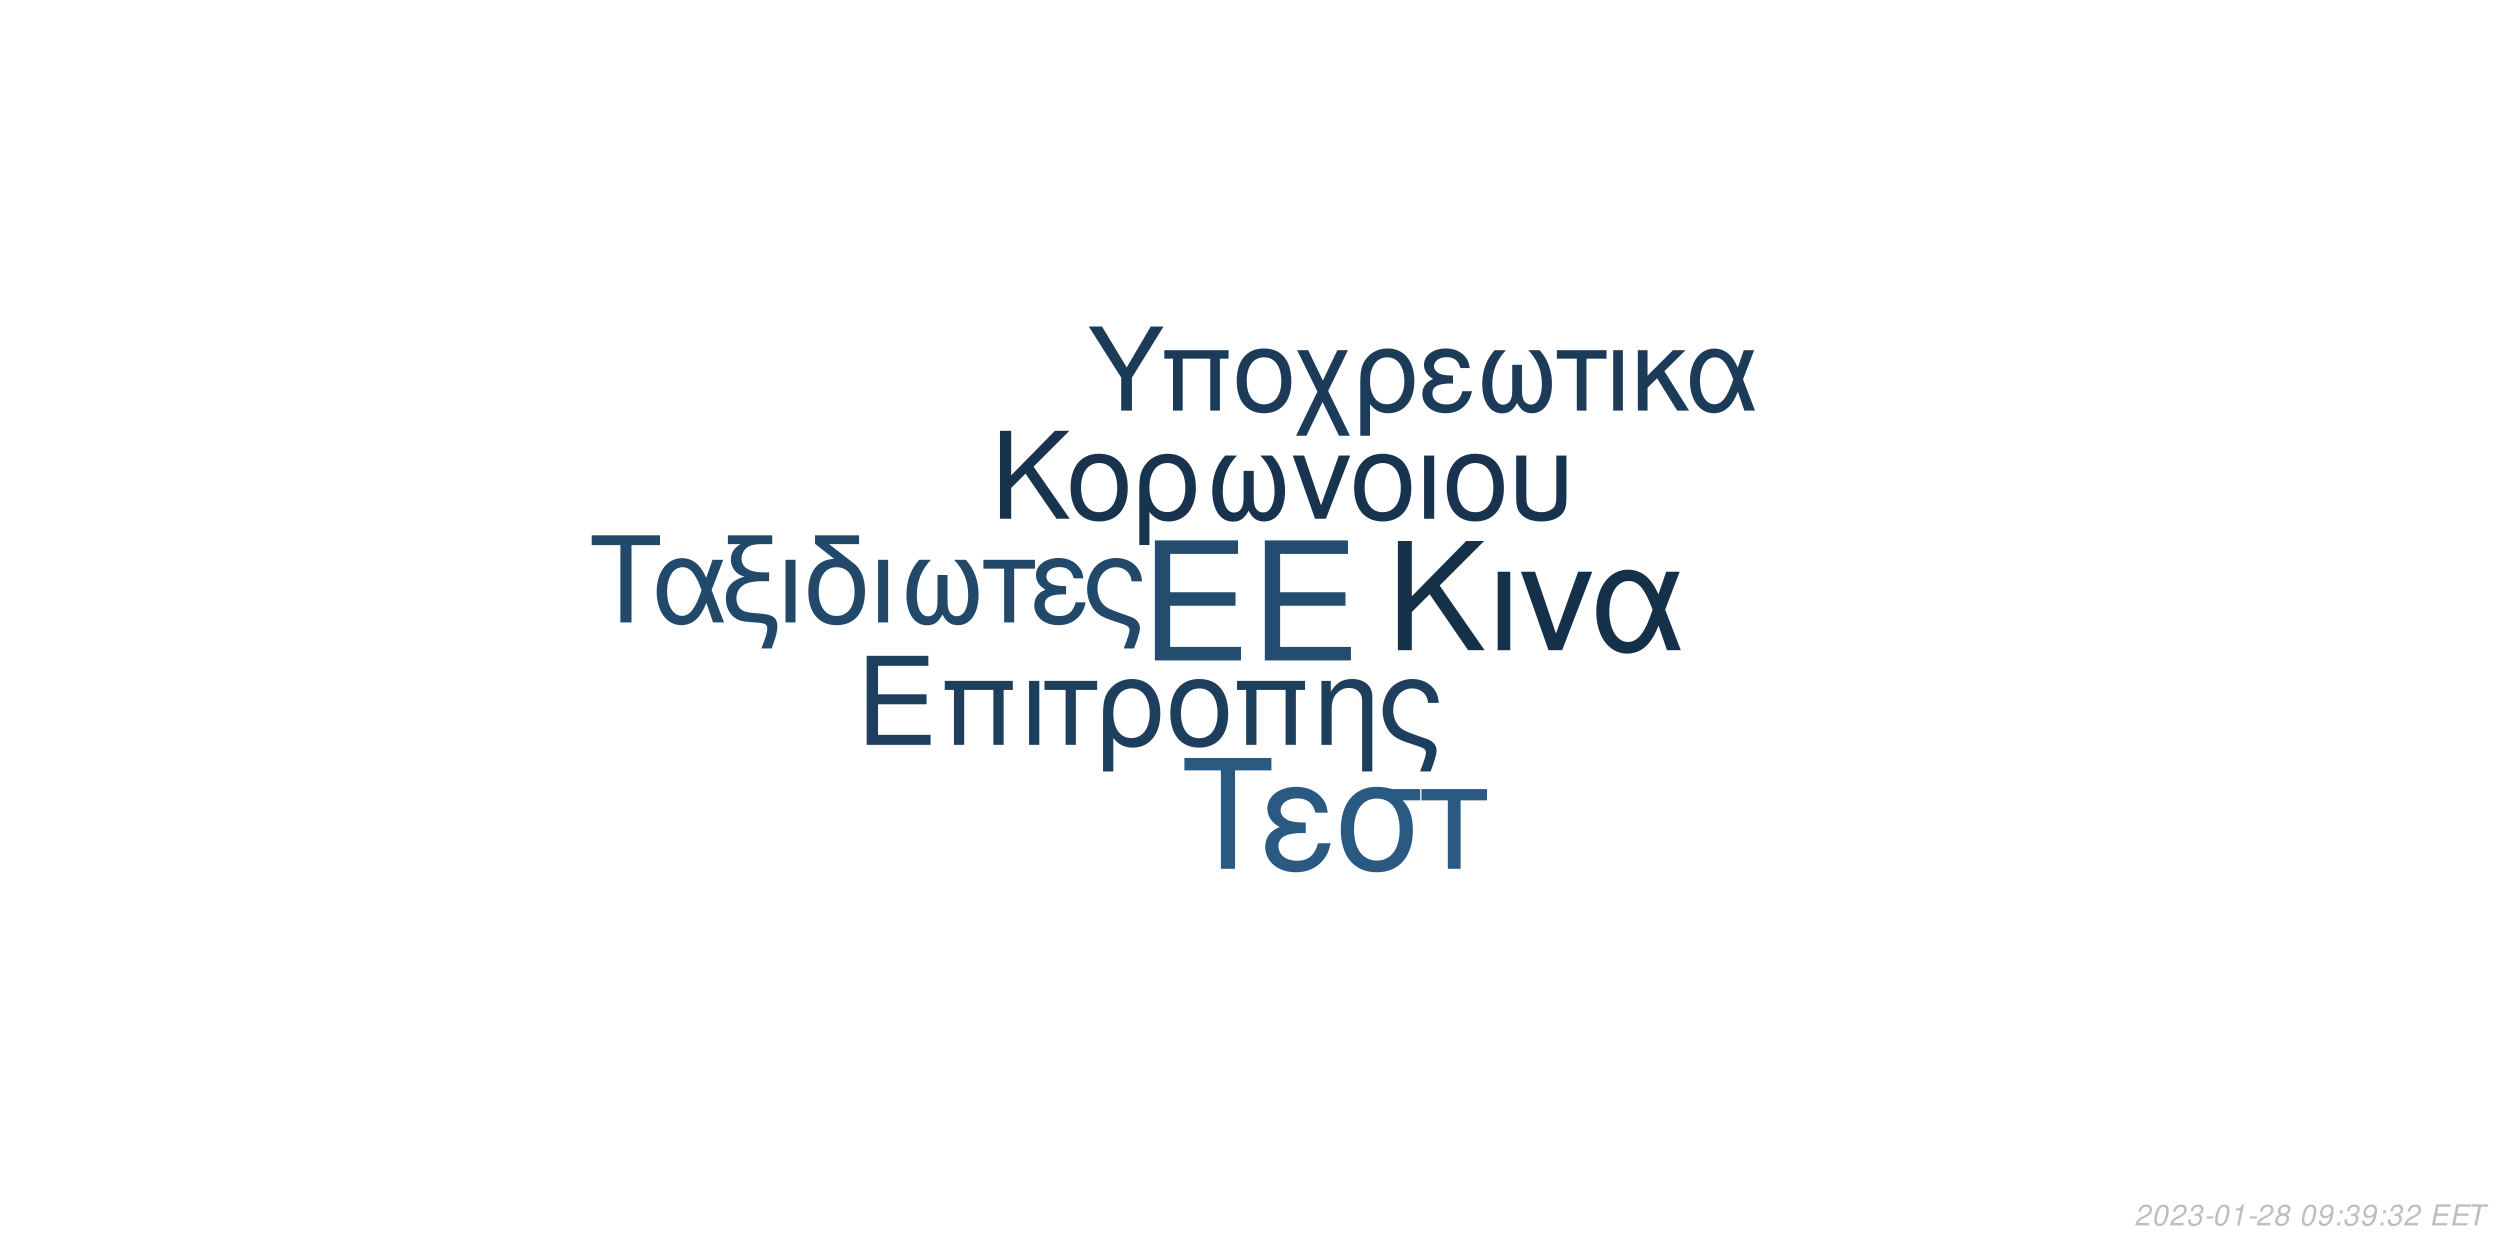
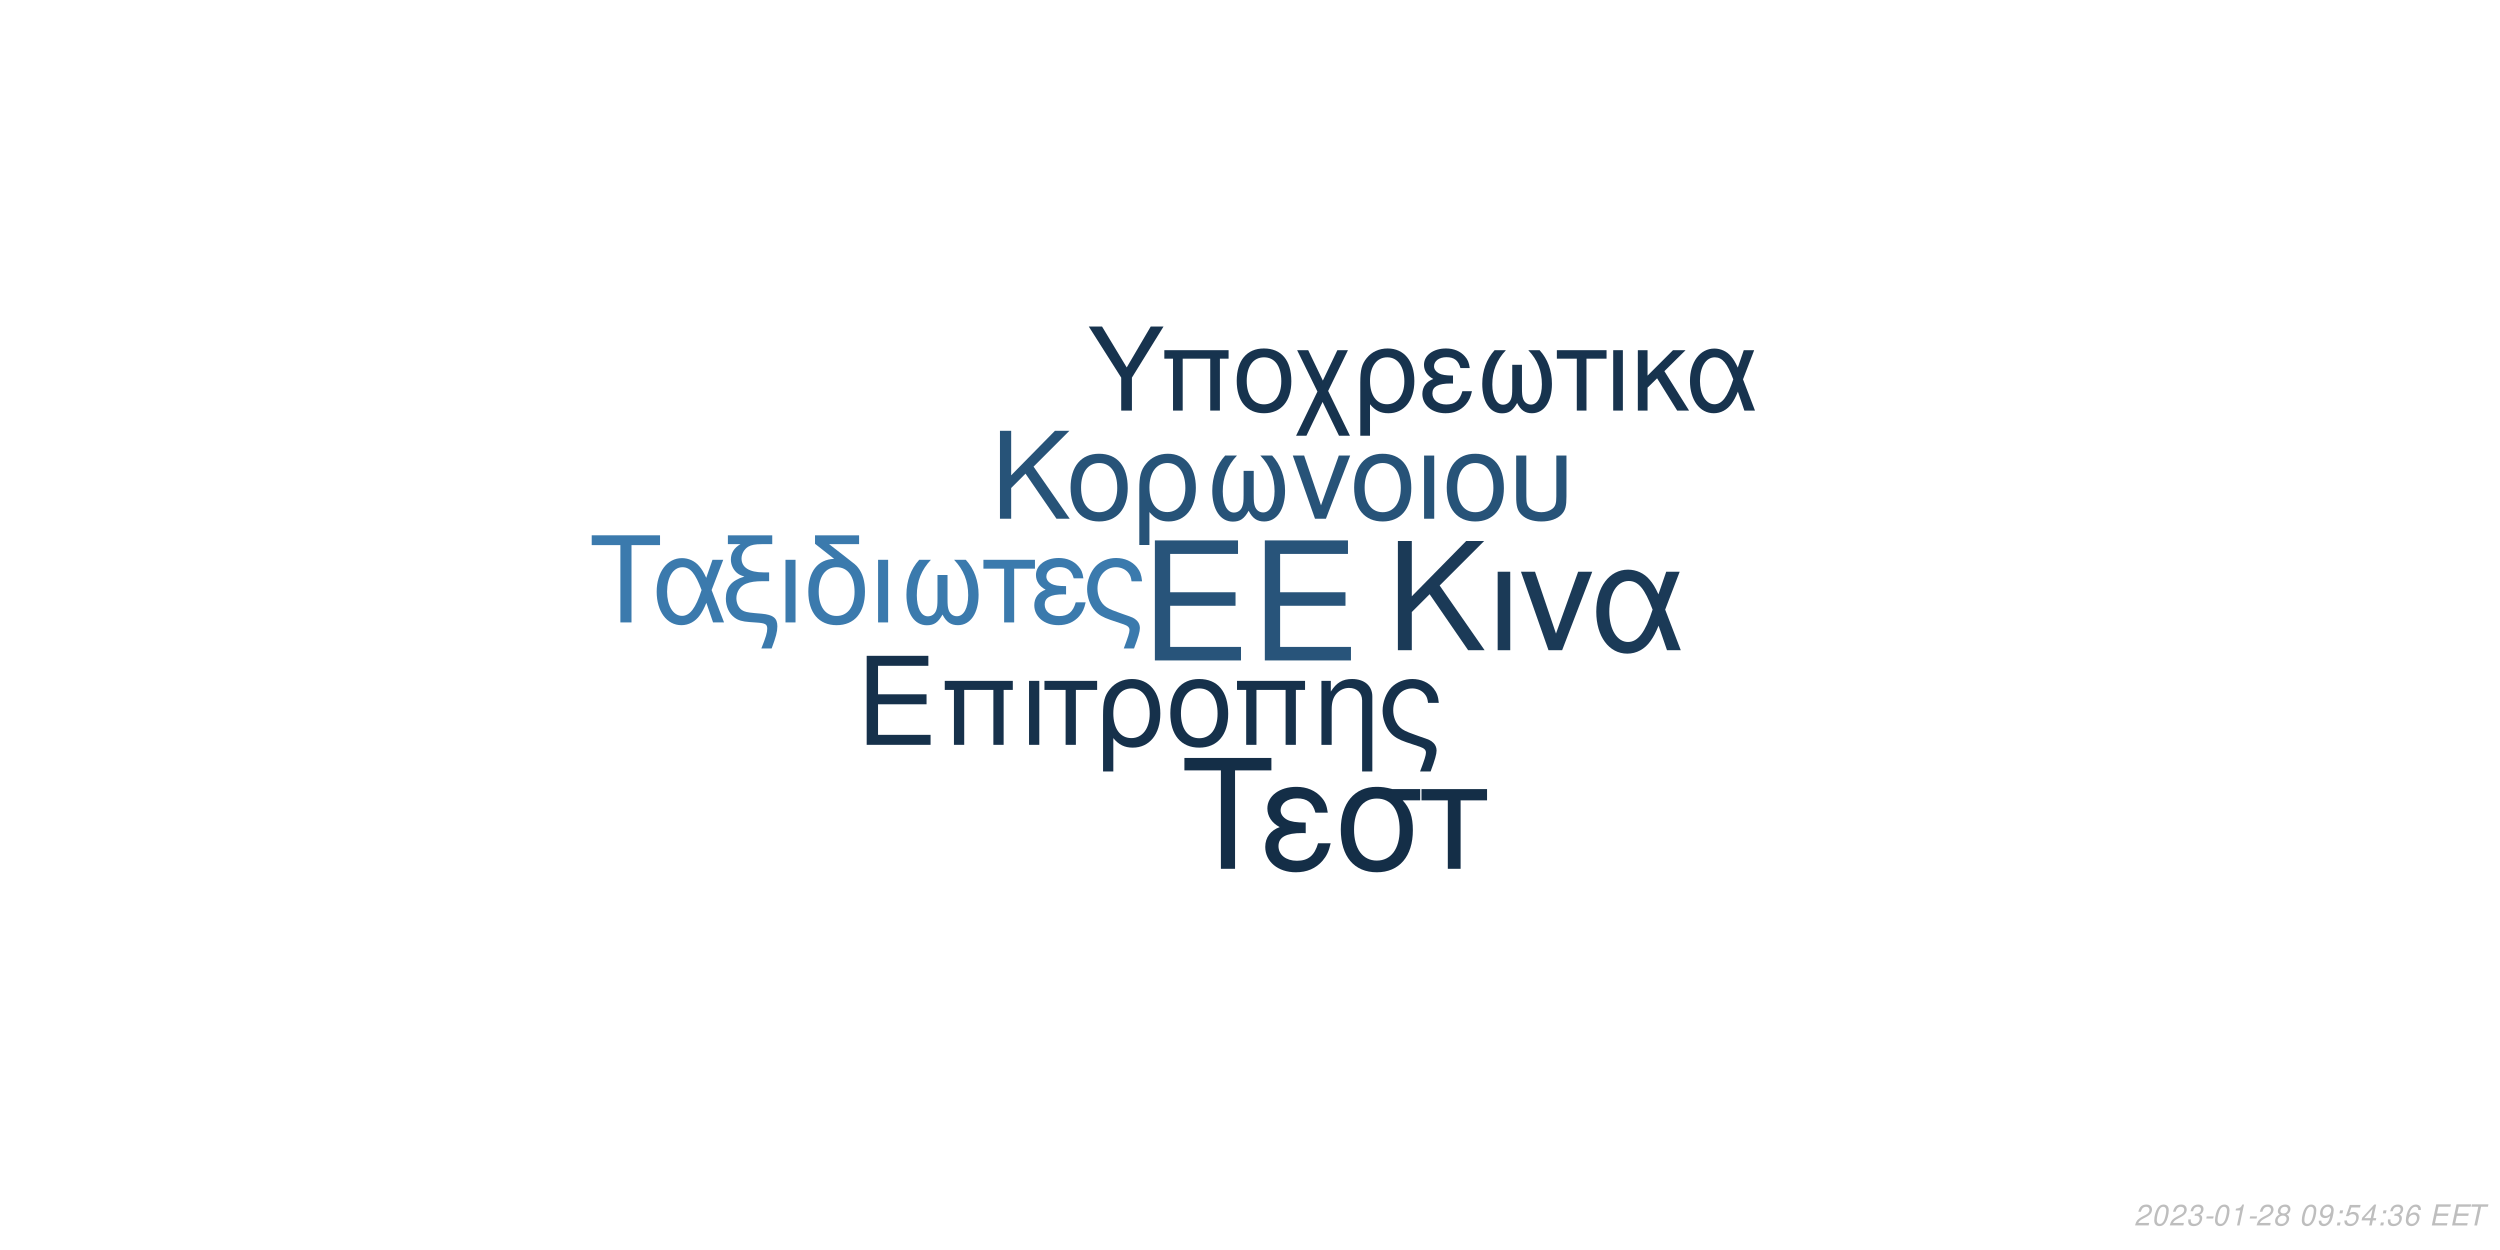
<svg xmlns="http://www.w3.org/2000/svg" xmlns:xlink="http://www.w3.org/1999/xlink" width="864pt" height="432pt" viewBox="0 0 864 432" version="1.1">
  <defs>
    <g>
      <symbol overflow="visible" id="glyph0-0">
        <path style="stroke:none;" d="" />
      </symbol>
      <symbol overflow="visible" id="glyph0-1">
        <path style="stroke:none;" d="M 10.406 -18.891 L 33 -18.891 L 33 -23.562 L 10.406 -23.562 L 10.406 -36.812 L 33.859 -36.812 L 33.859 -41.484 L 5.125 -41.484 L 5.125 0 L 34.891 0 L 34.891 -4.672 L 10.406 -4.672 Z M 10.406 -18.891 " />
      </symbol>
      <symbol overflow="visible" id="glyph1-0">
        <path style="stroke:none;" d="" />
      </symbol>
      <symbol overflow="visible" id="glyph1-1">
        <path style="stroke:none;" d="M 7.719 -14.016 L 24.484 -14.016 L 24.484 -17.469 L 7.719 -17.469 L 7.719 -27.312 L 25.109 -27.312 L 25.109 -30.766 L 3.797 -30.766 L 3.797 0 L 25.875 0 L 25.875 -3.453 L 7.719 -3.453 Z M 7.719 -14.016 " />
      </symbol>
      <symbol overflow="visible" id="glyph1-2">
        <path style="stroke:none;" d="M 26.297 -22.109 L 2.781 -22.109 L 2.781 -18.984 L 5.953 -18.984 L 5.953 0 L 9.5 0 L 9.5 -18.984 L 19.578 -18.984 L 19.578 0 L 23.125 0 L 23.125 -18.984 L 26.297 -18.984 Z M 26.297 -22.109 " />
      </symbol>
      <symbol overflow="visible" id="glyph1-3">
        <path style="stroke:none;" d="M 2.906 0 L 6.453 0 L 6.453 -22.109 L 2.906 -22.109 Z M 2.906 0 " />
      </symbol>
      <symbol overflow="visible" id="glyph1-4">
        <path style="stroke:none;" d="M 6.547 0 L 10.094 0 L 10.094 -18.984 L 17.438 -18.984 L 17.438 -22.109 L -0.766 -22.109 L -0.766 -18.984 L 6.547 -18.984 Z M 6.547 0 " />
      </symbol>
      <symbol overflow="visible" id="glyph1-5">
        <path style="stroke:none;" d="M 2.484 9.203 L 6.031 9.203 L 6.031 -2.328 C 7.891 -0.047 9.922 0.969 12.75 0.969 C 18.531 0.969 22.281 -3.672 22.281 -10.797 C 22.281 -18.141 18.484 -22.75 12.484 -22.75 C 9.375 -22.75 6.625 -21.484 4.812 -19.203 C 3.031 -17.016 2.484 -14.891 2.484 -10.25 Z M 12.359 -19.5 C 16.203 -19.5 18.609 -16.125 18.609 -10.719 C 18.609 -5.656 16.078 -2.328 12.281 -2.328 C 8.438 -2.328 6.031 -5.609 6.031 -10.891 C 6.031 -16.156 8.484 -19.5 12.359 -19.5 Z M 12.359 -19.5 " />
      </symbol>
      <symbol overflow="visible" id="glyph1-6">
        <path style="stroke:none;" d="M 11.688 -22.75 C 5.438 -22.75 1.734 -18.312 1.734 -10.891 C 1.734 -3.422 5.438 0.969 11.734 0.969 C 17.984 0.969 21.734 -3.453 21.734 -10.719 C 21.734 -18.406 18.109 -22.75 11.688 -22.75 Z M 11.734 -19.5 C 15.703 -19.5 18.062 -16.25 18.062 -10.766 C 18.062 -5.531 15.609 -2.281 11.734 -2.281 C 7.812 -2.281 5.406 -5.531 5.406 -10.891 C 5.406 -16.25 7.812 -19.5 11.734 -19.5 Z M 11.734 -19.5 " />
      </symbol>
      <symbol overflow="visible" id="glyph1-7">
        <path style="stroke:none;" d="M 2.953 -22.109 L 2.953 0 L 6.5 0 L 6.5 -12.203 C 6.5 -14.859 7.047 -16.5 8.312 -17.859 C 9.453 -19.031 10.938 -19.672 12.484 -19.672 C 15.234 -19.672 17.016 -17.984 17.016 -15.312 L 17.016 9.203 L 20.547 9.203 L 20.547 -16.719 C 20.547 -20.391 17.812 -22.75 13.547 -22.75 C 10.25 -22.75 8.141 -21.484 6.203 -18.406 L 6.203 -22.109 Z M 2.953 -22.109 " />
      </symbol>
      <symbol overflow="visible" id="glyph1-8">
        <path style="stroke:none;" d="M 17.688 9.203 C 19.203 5.188 19.75 3.203 19.75 1.938 C 19.75 0.922 19.328 -0.047 18.656 -0.672 C 17.641 -1.609 17.469 -1.688 13.891 -2.906 L 11.984 -3.594 C 9.156 -4.594 8.062 -5.156 7.125 -6.031 C 5.656 -7.391 4.766 -9.672 4.766 -11.984 C 4.766 -16.297 7.547 -19.5 11.312 -19.5 C 13.125 -19.5 14.812 -18.703 15.781 -17.391 C 16.375 -16.625 16.625 -15.906 16.797 -14.516 L 20.516 -14.516 C 20.297 -16.844 19.828 -18.062 18.703 -19.5 C 17.016 -21.562 14.344 -22.75 11.359 -22.75 C 8.562 -22.75 6 -21.688 4.172 -19.875 C 2.328 -17.938 1.094 -14.766 1.094 -11.812 C 1.094 -8.953 2.188 -5.906 3.922 -4.047 C 5.156 -2.703 6.672 -1.812 9.25 -0.922 L 14.016 0.672 C 15.484 1.188 16.078 1.766 16.078 2.703 C 16.078 3.594 15.578 5.188 14.047 9.203 Z M 17.688 9.203 " />
      </symbol>
      <symbol overflow="visible" id="glyph2-0">
        <path style="stroke:none;" d="" />
      </symbol>
      <symbol overflow="visible" id="glyph2-1">
        <path style="stroke:none;" d="M 8.906 -13.203 L 15.062 -19.359 L 28.375 0 L 34.062 0 L 18.531 -22.359 L 33.906 -37.734 L 27.688 -37.734 L 8.906 -18.641 L 8.906 -37.734 L 4.094 -37.734 L 4.094 0 L 8.906 0 Z M 8.906 -13.203 " />
      </symbol>
      <symbol overflow="visible" id="glyph2-2">
        <path style="stroke:none;" d="M 3.578 0 L 7.922 0 L 7.922 -27.125 L 3.578 -27.125 Z M 3.578 0 " />
      </symbol>
      <symbol overflow="visible" id="glyph2-3">
        <path style="stroke:none;" d="M 14.859 0 L 25.266 -27.125 L 20.391 -27.125 L 12.734 -5.75 L 5.484 -27.125 L 0.625 -27.125 L 10.141 0 Z M 14.859 0 " />
      </symbol>
      <symbol overflow="visible" id="glyph2-4">
        <path style="stroke:none;" d="M 30.484 -27.125 L 25.828 -27.125 L 23.141 -19.312 C 21.953 -21.844 21.281 -22.984 20.078 -24.375 C 18.219 -26.609 15.484 -27.844 12.625 -27.844 C 6.219 -27.844 1.656 -21.797 1.656 -13.297 C 1.656 -4.766 6.062 1.188 12.375 1.188 C 15.531 1.188 18.422 -0.359 20.391 -3.156 C 21.484 -4.703 22.109 -5.906 23.188 -8.484 L 26.094 0 L 30.859 0 L 25.469 -14.031 Z M 21.125 -14.031 C 18.578 -6.156 16.047 -2.844 12.625 -2.844 C 8.859 -2.844 6.156 -7.203 6.156 -13.297 C 6.156 -19.672 8.859 -23.922 12.844 -23.922 C 16.203 -23.922 18.375 -21.328 21.125 -14.031 Z M 21.125 -14.031 " />
      </symbol>
      <symbol overflow="visible" id="glyph3-0">
        <path style="stroke:none;" d="" />
      </symbol>
      <symbol overflow="visible" id="glyph3-1">
        <path style="stroke:none;" d="M 7.172 -10.625 L 12.125 -15.578 L 22.828 0 L 27.406 0 L 14.906 -18 L 27.281 -30.375 L 22.281 -30.375 L 7.172 -15 L 7.172 -30.375 L 3.297 -30.375 L 3.297 0 L 7.172 0 Z M 7.172 -10.625 " />
      </symbol>
      <symbol overflow="visible" id="glyph3-2">
        <path style="stroke:none;" d="M 11.531 -22.453 C 5.375 -22.453 1.703 -18.078 1.703 -10.75 C 1.703 -3.375 5.375 0.953 11.578 0.953 C 17.75 0.953 21.453 -3.422 21.453 -10.578 C 21.453 -18.156 17.875 -22.453 11.531 -22.453 Z M 11.578 -19.25 C 15.5 -19.25 17.828 -16.031 17.828 -10.625 C 17.828 -5.453 15.406 -2.25 11.578 -2.25 C 7.703 -2.25 5.328 -5.453 5.328 -10.75 C 5.328 -16.031 7.703 -19.25 11.578 -19.25 Z M 11.578 -19.25 " />
      </symbol>
      <symbol overflow="visible" id="glyph3-3">
        <path style="stroke:none;" d="M 2.453 9.078 L 5.953 9.078 L 5.953 -2.297 C 7.797 -0.047 9.797 0.953 12.578 0.953 C 18.281 0.953 22 -3.625 22 -10.656 C 22 -17.906 18.25 -22.453 12.328 -22.453 C 9.25 -22.453 6.547 -21.203 4.75 -18.953 C 3 -16.781 2.453 -14.703 2.453 -10.125 Z M 12.203 -19.25 C 16 -19.25 18.375 -15.906 18.375 -10.578 C 18.375 -5.578 15.875 -2.297 12.125 -2.297 C 8.328 -2.297 5.953 -5.547 5.953 -10.75 C 5.953 -15.953 8.375 -19.25 12.203 -19.25 Z M 12.203 -19.25 " />
      </symbol>
      <symbol overflow="visible" id="glyph3-4">
        <path style="stroke:none;" d="M 14.5 -16.531 L 14.5 -8.203 C 14.5 -6.047 14.406 -5.25 14.078 -4.297 C 13.625 -2.922 12.5 -2.125 11.156 -2.125 C 8.797 -2.125 7.297 -4.953 7.297 -9.453 C 7.297 -14.328 8.875 -18.281 12.203 -21.828 L 8.125 -21.828 C 5.203 -18.625 3.672 -14.453 3.672 -9.672 C 3.672 -3.172 6.453 1 10.781 1 C 13.281 1 14.703 0.047 16.25 -2.75 C 17.578 -0.125 19.156 0.953 21.625 0.953 C 26 0.953 28.828 -3.203 28.828 -9.672 C 28.828 -14.453 27.281 -18.656 24.375 -21.828 L 20.281 -21.828 C 23.625 -18.328 25.203 -14.375 25.203 -9.5 C 25.203 -5.047 23.656 -2.172 21.281 -2.172 C 19.906 -2.172 18.875 -2.953 18.406 -4.297 C 18.078 -5.25 18 -6.078 18 -8.203 L 18 -16.531 Z M 14.5 -16.531 " />
      </symbol>
      <symbol overflow="visible" id="glyph3-5">
        <path style="stroke:none;" d="M 11.953 0 L 20.328 -21.828 L 16.406 -21.828 L 10.25 -4.625 L 4.422 -21.828 L 0.5 -21.828 L 8.172 0 Z M 11.953 0 " />
      </symbol>
      <symbol overflow="visible" id="glyph3-6">
        <path style="stroke:none;" d="M 2.875 0 L 6.375 0 L 6.375 -21.828 L 2.875 -21.828 Z M 2.875 0 " />
      </symbol>
      <symbol overflow="visible" id="glyph3-7">
        <path style="stroke:none;" d="M 2.703 -21.828 L 2.703 -7.703 C 2.703 -4.297 3.172 -2.75 4.5 -1.422 C 6 0.125 8.453 0.953 11.406 0.953 C 14.453 0.953 16.906 0.078 18.406 -1.5 C 19.703 -2.875 20.078 -4.328 20.078 -7.703 L 20.078 -21.828 L 16.578 -21.828 L 16.578 -7.703 C 16.578 -5.25 16.25 -4.203 15.125 -3.375 C 14.203 -2.672 12.828 -2.25 11.406 -2.25 C 10 -2.25 8.625 -2.672 7.672 -3.375 C 6.578 -4.172 6.203 -5.25 6.203 -7.703 L 6.203 -21.828 Z M 2.703 -21.828 " />
      </symbol>
      <symbol overflow="visible" id="glyph4-0">
        <path style="stroke:none;" d="" />
      </symbol>
      <symbol overflow="visible" id="glyph4-1">
        <path style="stroke:none;" d="M 14.625 -26.719 L 24.484 -26.719 L 24.484 -30.109 L 0.875 -30.109 L 0.875 -26.719 L 10.781 -26.719 L 10.781 0 L 14.625 0 Z M 14.625 -26.719 " />
      </symbol>
      <symbol overflow="visible" id="glyph4-2">
        <path style="stroke:none;" d="M 24.328 -21.641 L 20.609 -21.641 L 18.453 -15.406 C 17.516 -17.422 16.969 -18.328 16.016 -19.453 C 14.531 -21.234 12.344 -22.219 10.078 -22.219 C 4.953 -22.219 1.328 -17.391 1.328 -10.609 C 1.328 -3.797 4.828 0.953 9.875 0.953 C 12.391 0.953 14.703 -0.297 16.266 -2.516 C 17.141 -3.766 17.641 -4.703 18.5 -6.766 L 20.812 0 L 24.609 0 L 20.312 -11.188 Z M 16.844 -11.188 C 14.828 -4.922 12.797 -2.266 10.078 -2.266 C 7.062 -2.266 4.922 -5.734 4.922 -10.609 C 4.922 -15.688 7.062 -19.078 10.234 -19.078 C 12.922 -19.078 14.656 -17.016 16.844 -11.188 Z M 16.844 -11.188 " />
      </symbol>
      <symbol overflow="visible" id="glyph4-3">
        <path style="stroke:none;" d="M 1.938 -27.047 L 6.281 -27.047 C 4.094 -25.766 2.969 -24 2.969 -21.719 C 2.969 -20.078 3.672 -18.422 4.875 -17.297 C 5.656 -16.594 6.281 -16.266 7.641 -15.859 C 3.219 -14.531 1.234 -12.188 1.234 -8.219 C 1.234 -5.453 2.359 -3.016 4.25 -1.656 C 5.531 -0.703 6.938 -0.297 9.453 -0.125 L 11.859 0.047 C 14.906 0.25 15.531 0.625 15.531 2.188 C 15.531 3.516 15.078 5.078 13.5 9 L 17.062 9 C 18.547 5.031 19.031 3.219 19.031 1.359 C 19.031 -1.484 17.641 -2.641 13.594 -3.016 L 11.234 -3.219 C 8.594 -3.469 7.719 -3.672 6.812 -4.25 C 5.656 -5 4.875 -6.656 4.875 -8.344 C 4.875 -10.578 6.156 -12.547 8.172 -13.375 C 9.703 -14 11.391 -14.25 14.078 -14.25 L 16.188 -14.25 L 16.188 -17.297 L 14.203 -17.297 C 9.328 -17.297 6.656 -19 6.656 -22.094 C 6.656 -23.703 7.594 -25.359 9 -26.188 C 10.078 -26.797 11.391 -27.047 13.594 -27.047 L 17.266 -27.047 L 17.266 -30.109 L 1.938 -30.109 Z M 1.938 -27.047 " />
      </symbol>
      <symbol overflow="visible" id="glyph4-4">
        <path style="stroke:none;" d="M 2.844 0 L 6.312 0 L 6.312 -21.641 L 2.844 -21.641 Z M 2.844 0 " />
      </symbol>
      <symbol overflow="visible" id="glyph4-5">
        <path style="stroke:none;" d="M 10.656 -21.969 C 5.031 -21.766 1.734 -17.594 1.734 -10.656 C 1.734 -3.344 5.375 0.953 11.516 0.953 C 17.672 0.953 21.312 -3.344 21.312 -10.656 C 21.312 -14.203 20.531 -16.938 18.875 -19 C 18.172 -19.859 17.922 -20.078 15.031 -22.297 L 8.922 -27.047 L 19.281 -27.047 L 19.281 -30.109 L 4.047 -30.109 L 4.047 -27.172 Z M 11.516 -19.078 C 15.406 -19.078 17.719 -15.906 17.719 -10.531 C 17.719 -5.406 15.328 -2.234 11.516 -2.234 C 7.688 -2.234 5.328 -5.406 5.328 -10.656 C 5.328 -15.906 7.688 -19.078 11.516 -19.078 Z M 11.516 -19.078 " />
      </symbol>
      <symbol overflow="visible" id="glyph4-6">
        <path style="stroke:none;" d="M 14.375 -16.391 L 14.375 -8.141 C 14.375 -5.984 14.281 -5.203 13.953 -4.25 C 13.5 -2.891 12.391 -2.109 11.062 -2.109 C 8.719 -2.109 7.234 -4.922 7.234 -9.375 C 7.234 -14.203 8.797 -18.125 12.094 -21.641 L 8.047 -21.641 C 5.156 -18.453 3.641 -14.328 3.641 -9.578 C 3.641 -3.141 6.406 0.984 10.703 0.984 C 13.172 0.984 14.578 0.047 16.109 -2.719 C 17.422 -0.125 19 0.953 21.438 0.953 C 25.766 0.953 28.578 -3.188 28.578 -9.578 C 28.578 -14.328 27.047 -18.5 24.156 -21.641 L 20.109 -21.641 C 23.422 -18.172 24.984 -14.25 24.984 -9.422 C 24.984 -5 23.453 -2.141 21.109 -2.141 C 19.734 -2.141 18.703 -2.938 18.25 -4.25 C 17.922 -5.203 17.844 -6.031 17.844 -8.141 L 17.844 -16.391 Z M 14.375 -16.391 " />
      </symbol>
      <symbol overflow="visible" id="glyph4-7">
        <path style="stroke:none;" d="M 6.406 0 L 9.875 0 L 9.875 -18.578 L 17.062 -18.578 L 17.062 -21.641 L -0.75 -21.641 L -0.75 -18.578 L 6.406 -18.578 Z M 6.406 0 " />
      </symbol>
      <symbol overflow="visible" id="glyph4-8">
        <path style="stroke:none;" d="M 11.812 -12.547 C 9.203 -12.547 7.766 -12.797 6.734 -13.344 C 5.609 -13.953 5 -14.859 5 -15.859 C 5 -17.75 6.859 -19.125 9.453 -19.125 C 12.219 -19.125 13.75 -17.922 14.453 -15.234 L 17.797 -15.234 C 17.516 -17.266 17.094 -18.25 16.062 -19.406 C 14.453 -21.266 12.094 -22.266 9.297 -22.266 C 4.703 -22.266 1.406 -19.781 1.406 -16.391 C 1.406 -14.281 2.562 -12.469 4.75 -11.312 C 2.266 -10.453 0.828 -8.5 0.828 -5.953 C 0.828 -1.938 4.297 0.953 9.125 0.953 C 12.141 0.953 14.531 -0.078 16.359 -2.141 C 17.516 -3.516 18.094 -4.703 18.578 -6.938 L 15.156 -6.938 C 14.203 -3.594 12.516 -2.188 9.422 -2.188 C 6.438 -2.188 4.422 -3.797 4.422 -6.156 C 4.422 -8.594 6.438 -9.703 10.938 -9.703 C 11.062 -9.703 11.438 -9.703 11.812 -9.656 Z M 11.812 -12.547 " />
      </symbol>
      <symbol overflow="visible" id="glyph4-9">
        <path style="stroke:none;" d="M 17.297 9 C 18.797 5.078 19.328 3.141 19.328 1.906 C 19.328 0.906 18.906 -0.047 18.25 -0.656 C 17.266 -1.562 17.094 -1.656 13.594 -2.844 L 11.734 -3.516 C 8.969 -4.5 7.891 -5.031 6.984 -5.906 C 5.531 -7.234 4.672 -9.453 4.672 -11.734 C 4.672 -15.938 7.391 -19.078 11.062 -19.078 C 12.844 -19.078 14.5 -18.297 15.438 -17.016 C 16.016 -16.266 16.266 -15.562 16.438 -14.203 L 20.078 -14.203 C 19.859 -16.484 19.406 -17.672 18.297 -19.078 C 16.641 -21.109 14.047 -22.266 11.109 -22.266 C 8.391 -22.266 5.859 -21.234 4.094 -19.453 C 2.266 -17.547 1.078 -14.453 1.078 -11.562 C 1.078 -8.75 2.141 -5.781 3.844 -3.969 C 5.031 -2.641 6.531 -1.781 9.047 -0.906 L 13.703 0.656 C 15.156 1.156 15.734 1.734 15.734 2.641 C 15.734 3.516 15.234 5.078 13.75 9 Z M 17.297 9 " />
      </symbol>
      <symbol overflow="visible" id="glyph5-0">
        <path style="stroke:none;" d="" />
      </symbol>
      <symbol overflow="visible" id="glyph5-1">
        <path style="stroke:none;" d="M 18.609 -34.016 L 31.172 -34.016 L 31.172 -38.312 L 1.109 -38.312 L 1.109 -34.016 L 13.719 -34.016 L 13.719 0 L 18.609 0 Z M 18.609 -34.016 " />
      </symbol>
      <symbol overflow="visible" id="glyph5-2">
        <path style="stroke:none;" d="M 15.031 -15.984 C 11.719 -15.984 9.875 -16.297 8.562 -16.984 C 7.156 -17.766 6.359 -18.922 6.359 -20.188 C 6.359 -22.609 8.719 -24.344 12.031 -24.344 C 15.562 -24.344 17.5 -22.812 18.391 -19.391 L 22.656 -19.391 C 22.281 -21.969 21.766 -23.234 20.453 -24.703 C 18.391 -27.062 15.406 -28.328 11.828 -28.328 C 5.984 -28.328 1.781 -25.172 1.781 -20.875 C 1.781 -18.188 3.266 -15.875 6.047 -14.406 C 2.891 -13.297 1.047 -10.828 1.047 -7.562 C 1.047 -2.469 5.469 1.203 11.609 1.203 C 15.453 1.203 18.5 -0.109 20.812 -2.734 C 22.281 -4.469 23.016 -5.984 23.656 -8.828 L 19.297 -8.828 C 18.078 -4.578 15.922 -2.781 11.984 -2.781 C 8.203 -2.781 5.625 -4.828 5.625 -7.828 C 5.625 -10.938 8.203 -12.359 13.922 -12.359 C 14.094 -12.359 14.562 -12.359 15.031 -12.297 Z M 15.031 -15.984 " />
      </symbol>
      <symbol overflow="visible" id="glyph5-3">
        <path style="stroke:none;" d="M 30.594 -27.547 L 21.031 -27.547 C 18.547 -28.172 17.344 -28.328 15.5 -28.328 C 7.891 -28.328 3.156 -22.656 3.156 -13.562 C 3.156 -4.25 7.781 1.203 15.609 1.203 C 23.391 1.203 28.062 -4.312 28.062 -13.344 C 28.062 -17.969 27.062 -20.922 24.547 -23.656 L 30.594 -23.656 Z M 15.609 -24.281 C 20.609 -24.281 23.5 -20.297 23.5 -13.453 C 23.5 -6.891 20.5 -2.844 15.609 -2.844 C 10.719 -2.844 7.734 -6.891 7.734 -13.562 C 7.734 -20.234 10.719 -24.281 15.609 -24.281 Z M 15.609 -24.281 " />
      </symbol>
      <symbol overflow="visible" id="glyph5-4">
        <path style="stroke:none;" d="M 8.141 0 L 12.562 0 L 12.562 -23.656 L 21.703 -23.656 L 21.703 -27.547 L -0.953 -27.547 L -0.953 -23.656 L 8.141 -23.656 Z M 8.141 0 " />
      </symbol>
      <symbol overflow="visible" id="glyph6-0">
        <path style="stroke:none;" d="" />
      </symbol>
      <symbol overflow="visible" id="glyph6-1">
        <path style="stroke:none;" d="M 15.422 -11.391 L 26.344 -29.047 L 21.922 -29.047 L 13.625 -14.906 L 5.094 -29.047 L 0.516 -29.047 L 11.719 -11.391 L 11.719 0 L 15.422 0 Z M 15.422 -11.391 " />
      </symbol>
      <symbol overflow="visible" id="glyph6-2">
        <path style="stroke:none;" d="M 24.828 -20.875 L 2.625 -20.875 L 2.625 -17.938 L 5.625 -17.938 L 5.625 0 L 8.969 0 L 8.969 -17.938 L 18.484 -17.938 L 18.484 0 L 21.828 0 L 21.828 -17.938 L 24.828 -17.938 Z M 24.828 -20.875 " />
      </symbol>
      <symbol overflow="visible" id="glyph6-3">
        <path style="stroke:none;" d="M 11.031 -21.469 C 5.141 -21.469 1.641 -17.297 1.641 -10.281 C 1.641 -3.234 5.141 0.922 11.078 0.922 C 16.969 0.922 20.516 -3.266 20.516 -10.125 C 20.516 -17.375 17.094 -21.469 11.031 -21.469 Z M 11.078 -18.406 C 14.828 -18.406 17.047 -15.344 17.047 -10.156 C 17.047 -5.219 14.75 -2.156 11.078 -2.156 C 7.375 -2.156 5.094 -5.219 5.094 -10.281 C 5.094 -15.344 7.375 -18.406 11.078 -18.406 Z M 11.078 -18.406 " />
      </symbol>
      <symbol overflow="visible" id="glyph6-4">
        <path style="stroke:none;" d="M 10.406 -10.359 L 5.344 -20.875 L 1.516 -20.875 L 8.531 -6.578 L 1.156 8.688 L 4.734 8.688 L 10.312 -2.984 L 15.984 8.688 L 19.766 8.688 L 12.234 -6.781 L 19.078 -20.875 L 15.422 -20.875 Z M 10.406 -10.359 " />
      </symbol>
      <symbol overflow="visible" id="glyph6-5">
        <path style="stroke:none;" d="M 2.344 8.688 L 5.703 8.688 L 5.703 -2.188 C 7.453 -0.047 9.359 0.922 12.031 0.922 C 17.484 0.922 21.031 -3.469 21.031 -10.203 C 21.031 -17.141 17.453 -21.469 11.797 -21.469 C 8.844 -21.469 6.25 -20.281 4.547 -18.125 C 2.875 -16.062 2.344 -14.062 2.344 -9.688 Z M 11.672 -18.406 C 15.297 -18.406 17.578 -15.219 17.578 -10.125 C 17.578 -5.344 15.188 -2.188 11.594 -2.188 C 7.969 -2.188 5.703 -5.297 5.703 -10.281 C 5.703 -15.266 8.016 -18.406 11.672 -18.406 Z M 11.672 -18.406 " />
      </symbol>
      <symbol overflow="visible" id="glyph6-6">
        <path style="stroke:none;" d="M 11.391 -12.109 C 8.891 -12.109 7.484 -12.359 6.5 -12.875 C 5.422 -13.469 4.828 -14.344 4.828 -15.297 C 4.828 -17.141 6.609 -18.453 9.125 -18.453 C 11.797 -18.453 13.266 -17.297 13.953 -14.703 L 17.172 -14.703 C 16.891 -16.656 16.5 -17.609 15.5 -18.734 C 13.953 -20.516 11.672 -21.469 8.969 -21.469 C 4.547 -21.469 1.359 -19.078 1.359 -15.812 C 1.359 -13.781 2.469 -12.031 4.578 -10.922 C 2.188 -10.078 0.797 -8.203 0.797 -5.734 C 0.797 -1.875 4.141 0.922 8.812 0.922 C 11.719 0.922 14.031 -0.078 15.781 -2.078 C 16.891 -3.391 17.453 -4.547 17.938 -6.688 L 14.625 -6.688 C 13.703 -3.469 12.078 -2.109 9.078 -2.109 C 6.219 -2.109 4.266 -3.672 4.266 -5.938 C 4.266 -8.281 6.219 -9.359 10.562 -9.359 C 10.672 -9.359 11.031 -9.359 11.391 -9.328 Z M 11.391 -12.109 " />
      </symbol>
      <symbol overflow="visible" id="glyph6-7">
        <path style="stroke:none;" d="M 13.859 -15.812 L 13.859 -7.844 C 13.859 -5.781 13.781 -5.016 13.469 -4.109 C 13.031 -2.797 11.953 -2.031 10.672 -2.031 C 8.406 -2.031 6.969 -4.734 6.969 -9.047 C 6.969 -13.703 8.484 -17.484 11.672 -20.875 L 7.766 -20.875 C 4.984 -17.812 3.5 -13.828 3.5 -9.25 C 3.5 -3.031 6.172 0.953 10.312 0.953 C 12.703 0.953 14.062 0.047 15.547 -2.625 C 16.812 -0.125 18.328 0.922 20.672 0.922 C 24.859 0.922 27.578 -3.062 27.578 -9.25 C 27.578 -13.828 26.094 -17.844 23.312 -20.875 L 19.406 -20.875 C 22.594 -17.531 24.109 -13.75 24.109 -9.078 C 24.109 -4.828 22.625 -2.078 20.359 -2.078 C 19.047 -2.078 18.047 -2.828 17.609 -4.109 C 17.297 -5.016 17.219 -5.812 17.219 -7.844 L 17.219 -15.812 Z M 13.859 -15.812 " />
      </symbol>
      <symbol overflow="visible" id="glyph6-8">
        <path style="stroke:none;" d="M 6.172 0 L 9.516 0 L 9.516 -17.938 L 16.453 -17.938 L 16.453 -20.875 L -0.719 -20.875 L -0.719 -17.938 L 6.172 -17.938 Z M 6.172 0 " />
      </symbol>
      <symbol overflow="visible" id="glyph6-9">
        <path style="stroke:none;" d="M 2.75 0 L 6.094 0 L 6.094 -20.875 L 2.75 -20.875 Z M 2.75 0 " />
      </symbol>
      <symbol overflow="visible" id="glyph6-10">
        <path style="stroke:none;" d="M 5.625 -12.078 L 5.625 -20.875 L 2.266 -20.875 L 2.266 0 L 5.625 0 L 5.625 -7.922 L 8.922 -11.156 L 15.859 0 L 19.969 0 L 11.438 -13.625 L 18.766 -20.875 L 14.422 -20.875 Z M 5.625 -12.078 " />
      </symbol>
      <symbol overflow="visible" id="glyph6-11">
        <path style="stroke:none;" d="M 23.469 -20.875 L 19.875 -20.875 L 17.812 -14.859 C 16.891 -16.812 16.375 -17.688 15.453 -18.766 C 14.031 -20.484 11.906 -21.438 9.719 -21.438 C 4.781 -21.438 1.281 -16.781 1.281 -10.234 C 1.281 -3.672 4.656 0.922 9.516 0.922 C 11.953 0.922 14.188 -0.281 15.703 -2.438 C 16.531 -3.625 17.016 -4.547 17.844 -6.531 L 20.078 0 L 23.75 0 L 19.609 -10.797 Z M 16.25 -10.797 C 14.297 -4.734 12.359 -2.188 9.719 -2.188 C 6.812 -2.188 4.734 -5.531 4.734 -10.234 C 4.734 -15.141 6.812 -18.406 9.875 -18.406 C 12.469 -18.406 14.141 -16.422 16.25 -10.797 Z M 16.25 -10.797 " />
      </symbol>
      <symbol overflow="visible" id="glyph7-0">
        <path style="stroke:none;" d="" />
      </symbol>
      <symbol overflow="visible" id="glyph7-1">
        <path style="stroke:none;" d="M 5.234 -0.875 L 1.469 -0.875 C 1.625 -1.359 2.188 -1.875 3.109 -2.344 L 4.234 -2.938 C 5.125 -3.406 5.656 -3.875 5.969 -4.484 C 6.125 -4.797 6.219 -5.156 6.219 -5.484 C 6.219 -6.266 5.781 -6.906 5.109 -7.125 C 4.859 -7.188 4.594 -7.234 4.312 -7.234 C 2.766 -7.234 1.891 -6.453 1.484 -4.734 L 2.375 -4.734 C 2.484 -5.188 2.609 -5.484 2.797 -5.75 C 3.094 -6.203 3.609 -6.453 4.188 -6.453 C 4.891 -6.453 5.344 -6.031 5.344 -5.375 C 5.344 -4.703 4.859 -4.094 4.016 -3.656 L 2.984 -3.125 C 2.125 -2.688 1.453 -2.188 1.062 -1.703 C 0.766 -1.312 0.656 -1.047 0.344 -0.016 L 5.047 -0.016 Z M 5.234 -0.875 " />
      </symbol>
      <symbol overflow="visible" id="glyph7-2">
        <path style="stroke:none;" d="M 4.203 -7.234 C 3.375 -7.234 2.688 -6.812 2.125 -5.984 C 1.484 -5.047 0.984 -3.188 0.984 -1.734 C 0.984 -1.109 1.172 -0.562 1.484 -0.266 C 1.797 0.047 2.281 0.234 2.766 0.234 C 3.625 0.234 4.281 -0.156 4.859 -1.016 C 5.516 -1.953 6 -3.797 6 -5.266 C 6 -6.172 5.688 -6.766 5.047 -7.062 C 4.781 -7.188 4.516 -7.234 4.203 -7.234 Z M 4.094 -6.453 C 4.547 -6.453 4.875 -6.234 5.016 -5.797 C 5.094 -5.594 5.125 -5.406 5.125 -5.156 C 5.125 -4.375 4.906 -3.203 4.562 -2.234 C 4.312 -1.484 3.938 -0.953 3.5 -0.688 C 3.312 -0.594 3.125 -0.547 2.875 -0.547 C 2.438 -0.547 2.109 -0.781 1.969 -1.203 C 1.906 -1.406 1.875 -1.594 1.875 -1.828 C 1.875 -2.656 2.078 -3.75 2.422 -4.766 C 2.688 -5.547 3.031 -6.047 3.484 -6.312 C 3.656 -6.406 3.859 -6.453 4.094 -6.453 Z M 4.094 -6.453 " />
      </symbol>
      <symbol overflow="visible" id="glyph7-3">
        <path style="stroke:none;" d="M 2.922 -3.312 C 3.125 -3.344 3.234 -3.344 3.375 -3.344 C 4.125 -3.344 4.594 -3.062 4.672 -2.547 C 4.688 -2.516 4.688 -2.453 4.688 -2.406 C 4.688 -1.312 3.906 -0.547 2.781 -0.547 C 2.109 -0.547 1.688 -0.875 1.609 -1.438 C 1.594 -1.484 1.594 -1.516 1.594 -1.562 C 1.594 -1.719 1.609 -1.844 1.656 -2.094 L 0.766 -2.094 C 0.734 -1.797 0.719 -1.641 0.719 -1.469 C 0.719 -0.375 1.406 0.234 2.641 0.234 C 3.547 0.234 4.297 -0.078 4.812 -0.656 C 5.266 -1.156 5.562 -1.875 5.562 -2.547 C 5.562 -3.125 5.344 -3.453 4.797 -3.734 C 5.641 -4.234 6.016 -4.844 6.016 -5.734 C 6.016 -6.406 5.625 -6.922 4.984 -7.125 C 4.734 -7.188 4.484 -7.234 4.203 -7.234 C 3.375 -7.234 2.672 -6.938 2.188 -6.375 C 1.891 -6.031 1.703 -5.641 1.516 -4.906 L 2.391 -4.906 C 2.594 -5.766 2.906 -6.188 3.516 -6.375 C 3.688 -6.438 3.875 -6.453 4.078 -6.453 C 4.734 -6.453 5.141 -6.125 5.141 -5.578 C 5.141 -5.188 5.016 -4.797 4.797 -4.547 C 4.516 -4.234 4 -4.062 3.266 -4.062 L 3.078 -4.062 Z M 2.922 -3.312 " />
      </symbol>
      <symbol overflow="visible" id="glyph7-4">
        <path style="stroke:none;" d="M 3.516 -3.125 L 1.125 -3.125 L 0.969 -2.406 L 3.359 -2.406 Z M 3.516 -3.125 " />
      </symbol>
      <symbol overflow="visible" id="glyph7-5">
        <path style="stroke:none;" d="M 3.703 -5.188 L 2.594 0 L 3.469 0 L 5.016 -7.234 L 4.438 -7.234 C 3.906 -6.156 3.688 -6.016 2.234 -5.812 L 2.109 -5.188 Z M 3.703 -5.188 " />
      </symbol>
      <symbol overflow="visible" id="glyph7-6">
        <path style="stroke:none;" d="M 4.766 -3.797 C 5.078 -3.969 5.234 -4.078 5.438 -4.234 C 5.812 -4.594 6.062 -5.172 6.062 -5.734 C 6.062 -6.344 5.656 -6.906 5.062 -7.109 C 4.812 -7.188 4.547 -7.234 4.266 -7.234 C 2.812 -7.234 1.703 -6.219 1.703 -4.875 C 1.703 -4.406 1.875 -4.125 2.359 -3.812 C 1.297 -3.312 0.75 -2.516 0.75 -1.469 C 0.75 -0.438 1.547 0.234 2.812 0.234 C 3.656 0.234 4.359 -0.094 4.938 -0.734 C 5.359 -1.234 5.609 -1.859 5.609 -2.438 C 5.609 -3.047 5.312 -3.516 4.766 -3.797 Z M 4.109 -6.453 C 4.797 -6.453 5.188 -6.125 5.188 -5.578 C 5.188 -4.969 4.766 -4.406 4.188 -4.219 C 4.031 -4.172 3.875 -4.156 3.656 -4.156 C 3.062 -4.156 2.656 -4.422 2.594 -4.828 C 2.594 -4.875 2.594 -4.938 2.594 -4.984 C 2.594 -5.656 2.984 -6.203 3.578 -6.391 C 3.75 -6.438 3.922 -6.453 4.109 -6.453 Z M 3.453 -3.406 C 4.234 -3.406 4.734 -2.984 4.734 -2.312 C 4.734 -1.562 4.234 -0.875 3.516 -0.625 C 3.312 -0.562 3.109 -0.547 2.875 -0.547 C 2.234 -0.547 1.75 -0.875 1.656 -1.406 C 1.641 -1.469 1.625 -1.547 1.625 -1.625 C 1.625 -2.391 2.109 -3.047 2.844 -3.312 C 3.062 -3.375 3.25 -3.406 3.453 -3.406 Z M 3.453 -3.406 " />
      </symbol>
      <symbol overflow="visible" id="glyph7-7">
        <path style="stroke:none;" d="" />
      </symbol>
      <symbol overflow="visible" id="glyph7-8">
        <path style="stroke:none;" d="M 0.844 -1.656 C 0.844 -1.547 0.844 -1.438 0.844 -1.375 C 0.844 -0.406 1.531 0.234 2.578 0.234 C 3.203 0.234 3.766 0.016 4.297 -0.438 C 4.938 -1 5.312 -1.656 5.594 -2.719 C 5.844 -3.672 6.016 -4.766 6.016 -5.375 C 6.016 -6.094 5.641 -6.75 5.062 -7.031 C 4.766 -7.156 4.438 -7.234 4.062 -7.234 C 2.516 -7.234 1.297 -5.938 1.297 -4.266 C 1.297 -3.203 1.984 -2.547 3.047 -2.547 C 3.484 -2.547 3.953 -2.672 4.281 -2.891 C 4.406 -2.984 4.547 -3.078 4.828 -3.344 C 4.516 -1.891 4.062 -1.062 3.359 -0.703 C 3.156 -0.594 2.938 -0.547 2.703 -0.547 C 2.109 -0.547 1.719 -0.938 1.719 -1.547 L 1.719 -1.656 Z M 3.953 -6.453 C 4.625 -6.453 5.141 -5.953 5.141 -5.281 C 5.141 -4.453 4.688 -3.75 3.984 -3.453 C 3.766 -3.359 3.531 -3.312 3.297 -3.312 C 2.859 -3.312 2.453 -3.516 2.297 -3.828 C 2.203 -4 2.172 -4.203 2.172 -4.453 C 2.172 -5.25 2.609 -6 3.266 -6.312 C 3.5 -6.422 3.703 -6.453 3.953 -6.453 Z M 3.953 -6.453 " />
      </symbol>
      <symbol overflow="visible" id="glyph7-9">
        <path style="stroke:none;" d="M 2.359 -1.031 L 1.312 -1.031 L 1.094 0 L 2.141 0 Z M 3.266 -5.234 L 2.219 -5.234 L 2 -4.203 L 3.047 -4.203 Z M 3.266 -5.234 " />
      </symbol>
      <symbol overflow="visible" id="glyph7-10">
+         <path style="stroke:none;" d="M 6.297 -7.094 L 2.594 -7.094 L 1.234 -3.234 L 2.047 -3.234 C 2.656 -3.766 2.938 -3.906 3.531 -3.906 C 3.984 -3.906 4.375 -3.734 4.562 -3.469 C 4.703 -3.266 4.797 -2.984 4.797 -2.688 C 4.797 -1.438 3.969 -0.547 2.828 -0.547 C 2.031 -0.547 1.609 -0.938 1.578 -1.734 L 0.703 -1.734 L 0.703 -1.516 C 0.703 -1.141 0.766 -0.844 0.891 -0.625 C 1.094 -0.266 1.484 0.016 1.969 0.141 C 2.203 0.203 2.453 0.234 2.703 0.234 C 3.656 0.234 4.391 -0.156 4.984 -0.922 C 5.422 -1.5 5.672 -2.234 5.672 -2.953 C 5.672 -3.688 5.297 -4.266 4.688 -4.516 C 4.406 -4.625 4.125 -4.672 3.812 -4.672 C 3.328 -4.672 2.906 -4.547 2.406 -4.234 L 3.109 -6.219 L 6.109 -6.219 Z M 6.297 -7.094 " />
+       </symbol>
+       <symbol overflow="visible" id="glyph7-11">
+         <path style="stroke:none;" d="M 3.625 -1.75 L 3.266 0 L 4.141 0 L 4.516 -1.75 L 5.562 -1.75 L 5.734 -2.531 L 4.688 -2.531 L 5.688 -7.234 L 5.016 -7.234 L 0.844 -2.672 L 0.641 -1.75 Z M 3.797 -2.531 L 1.594 -2.531 L 4.469 -5.703 Z M 3.797 -2.531 " />
+       </symbol>
+       <symbol overflow="visible" id="glyph7-12">
+         <path style="stroke:none;" d="M 6.125 -5.344 L 6.141 -5.625 C 6.141 -6.609 5.453 -7.234 4.391 -7.234 C 3.438 -7.234 2.641 -6.719 2.016 -5.703 C 1.422 -4.781 0.938 -2.953 0.938 -1.688 C 0.938 -0.891 1.297 -0.266 1.906 0.031 C 2.188 0.156 2.516 0.234 2.859 0.234 C 3.703 0.234 4.438 -0.156 5 -0.875 C 5.406 -1.422 5.672 -2.156 5.672 -2.766 C 5.672 -3.812 4.969 -4.5 3.906 -4.5 C 3.234 -4.5 2.672 -4.234 2.094 -3.625 C 2.406 -5.375 3.234 -6.453 4.25 -6.453 C 4.703 -6.453 5.062 -6.234 5.172 -5.844 C 5.203 -5.719 5.234 -5.578 5.25 -5.344 Z M 3.656 -3.734 C 4.094 -3.734 4.484 -3.531 4.656 -3.203 C 4.734 -3.031 4.797 -2.844 4.797 -2.625 C 4.797 -1.469 3.984 -0.547 2.984 -0.547 C 2.375 -0.547 1.891 -0.953 1.828 -1.562 C 1.812 -1.625 1.812 -1.688 1.812 -1.766 C 1.812 -2.594 2.25 -3.266 2.969 -3.594 C 3.203 -3.688 3.406 -3.734 3.656 -3.734 Z M 3.656 -3.734 " />
+       </symbol>
+       <symbol overflow="visible" id="glyph7-13">
        <path style="stroke:none;" d="M 2.547 -3.312 L 6.5 -3.312 L 6.688 -4.141 L 2.719 -4.141 L 3.219 -6.469 L 7.344 -6.469 L 7.516 -7.297 L 2.453 -7.297 L 0.906 0 L 6.125 0 L 6.297 -0.812 L 2.016 -0.812 Z M 2.547 -3.312 " />
      </symbol>
-       <symbol overflow="visible" id="glyph7-11">
+       <symbol overflow="visible" id="glyph7-14">
        <path style="stroke:none;" d="M 4.938 -6.469 L 7.312 -6.469 L 7.484 -7.297 L 1.75 -7.297 L 1.578 -6.469 L 3.984 -6.469 L 2.609 0 L 3.547 0 Z M 4.938 -6.469 " />
      </symbol>
    </g>
  </defs>
  <g id="surface1">
    <rect x="0" y="0" width="864" height="432" style="fill:rgb(100%,100%,100%);fill-opacity:1;stroke:none;" />
-     <g style="fill:rgb(14.118%,29.804%,43.529%);fill-opacity:1;">
+     <g style="fill:rgb(15.686%,32.941%,47.843%);fill-opacity:1;">
      <use xlink:href="#glyph0-1" x="394" y="228.246" />
      <use xlink:href="#glyph0-1" x="432" y="228.246" />
    </g>
-     <g style="fill:rgb(11.373%,24.314%,36.471%);fill-opacity:1;">
+     <g style="fill:rgb(8.627%,19.216%,29.412%);fill-opacity:1;">
      <use xlink:href="#glyph1-1" x="295.73" y="257.417" />
      <use xlink:href="#glyph1-2" x="323.73" y="257.417" />
      <use xlink:href="#glyph1-3" x="352.73" y="257.417" />
      <use xlink:href="#glyph1-4" x="361.73" y="257.417" />
      <use xlink:href="#glyph1-5" x="378.73" y="257.417" />
      <use xlink:href="#glyph1-6" x="402.73" y="257.417" />
      <use xlink:href="#glyph1-2" x="424.73" y="257.417" />
      <use xlink:href="#glyph1-7" x="453.73" y="257.417" />
      <use xlink:href="#glyph1-8" x="476.73" y="257.417" />
    </g>
-     <g style="fill:rgb(8.235%,18.824%,28.627%);fill-opacity:1;">
+     <g style="fill:rgb(10.588%,22.745%,34.118%);fill-opacity:1;">
      <use xlink:href="#glyph2-1" x="479.016" y="224.714" />
      <use xlink:href="#glyph2-2" x="514.016" y="224.714" />
      <use xlink:href="#glyph2-3" x="525.016" y="224.714" />
      <use xlink:href="#glyph2-4" x="550.016" y="224.714" />
    </g>
-     <g style="fill:rgb(9.02%,20%,30.196%);fill-opacity:1;">
+     <g style="fill:rgb(15.294%,32.549%,47.059%);fill-opacity:1;">
      <use xlink:href="#glyph3-1" x="342.289" y="179.27" />
      <use xlink:href="#glyph3-2" x="368.289" y="179.27" />
      <use xlink:href="#glyph3-3" x="391.289" y="179.27" />
      <use xlink:href="#glyph3-4" x="415.289" y="179.27" />
      <use xlink:href="#glyph3-5" x="446.289" y="179.27" />
      <use xlink:href="#glyph3-2" x="466.289" y="179.27" />
      <use xlink:href="#glyph3-6" x="489.289" y="179.27" />
      <use xlink:href="#glyph3-2" x="498.289" y="179.27" />
      <use xlink:href="#glyph3-7" x="521.289" y="179.27" />
    </g>
-     <g style="fill:rgb(13.333%,28.235%,41.569%);fill-opacity:1;">
+     <g style="fill:rgb(23.137%,47.843%,67.843%);fill-opacity:1;">
      <use xlink:href="#glyph4-1" x="203.621" y="215.109" />
      <use xlink:href="#glyph4-2" x="225.621" y="215.109" />
      <use xlink:href="#glyph4-3" x="249.621" y="215.109" />
      <use xlink:href="#glyph4-4" x="268.621" y="215.109" />
      <use xlink:href="#glyph4-5" x="277.621" y="215.109" />
      <use xlink:href="#glyph4-4" x="300.621" y="215.109" />
      <use xlink:href="#glyph4-6" x="309.621" y="215.109" />
      <use xlink:href="#glyph4-7" x="340.621" y="215.109" />
      <use xlink:href="#glyph4-8" x="356.621" y="215.109" />
      <use xlink:href="#glyph4-9" x="374.621" y="215.109" />
    </g>
-     <g style="fill:rgb(16.471%,34.902%,50.588%);fill-opacity:1;">
+     <g style="fill:rgb(7.843%,18.039%,27.843%);fill-opacity:1;">
      <use xlink:href="#glyph5-1" x="408.223" y="300.259" />
      <use xlink:href="#glyph5-2" x="436.223" y="300.259" />
      <use xlink:href="#glyph5-3" x="460.223" y="300.259" />
      <use xlink:href="#glyph5-4" x="492.223" y="300.259" />
    </g>
-     <g style="fill:rgb(10.588%,23.137%,34.902%);fill-opacity:1;">
+     <g style="fill:rgb(9.02%,20%,30.588%);fill-opacity:1;">
      <use xlink:href="#glyph6-1" x="375.77" y="141.897" />
      <use xlink:href="#glyph6-2" x="399.77" y="141.897" />
      <use xlink:href="#glyph6-3" x="425.77" y="141.897" />
      <use xlink:href="#glyph6-4" x="446.77" y="141.897" />
      <use xlink:href="#glyph6-5" x="467.77" y="141.897" />
      <use xlink:href="#glyph6-6" x="490.77" y="141.897" />
      <use xlink:href="#glyph6-7" x="508.77" y="141.897" />
      <use xlink:href="#glyph6-8" x="538.77" y="141.897" />
      <use xlink:href="#glyph6-9" x="554.77" y="141.897" />
      <use xlink:href="#glyph6-10" x="563.77" y="141.897" />
      <use xlink:href="#glyph6-11" x="582.77" y="141.897" />
    </g>
    <g style="fill:rgb(74.51%,74.51%,74.51%);fill-opacity:1;">
      <use xlink:href="#glyph7-1" x="737.52" y="423.52" />
      <use xlink:href="#glyph7-2" x="743.52" y="423.52" />
      <use xlink:href="#glyph7-1" x="749.52" y="423.52" />
      <use xlink:href="#glyph7-3" x="755.52" y="423.52" />
      <use xlink:href="#glyph7-4" x="761.52" y="423.52" />
      <use xlink:href="#glyph7-2" x="764.52" y="423.52" />
      <use xlink:href="#glyph7-5" x="770.52" y="423.52" />
      <use xlink:href="#glyph7-4" x="776.52" y="423.52" />
      <use xlink:href="#glyph7-1" x="779.52" y="423.52" />
      <use xlink:href="#glyph7-6" x="785.52" y="423.52" />
      <use xlink:href="#glyph7-7" x="791.52" y="423.52" />
      <use xlink:href="#glyph7-2" x="794.52" y="423.52" />
      <use xlink:href="#glyph7-8" x="800.52" y="423.52" />
      <use xlink:href="#glyph7-9" x="806.52" y="423.52" />
-       <use xlink:href="#glyph7-3" x="809.52" y="423.52" />
-       <use xlink:href="#glyph7-8" x="815.52" y="423.52" />
+       <use xlink:href="#glyph7-10" x="809.52" y="423.52" />
+       <use xlink:href="#glyph7-11" x="815.52" y="423.52" />
      <use xlink:href="#glyph7-9" x="821.52" y="423.52" />
      <use xlink:href="#glyph7-3" x="824.52" y="423.52" />
-       <use xlink:href="#glyph7-1" x="830.52" y="423.52" />
+       <use xlink:href="#glyph7-12" x="830.52" y="423.52" />
      <use xlink:href="#glyph7-7" x="836.52" y="423.52" />
-       <use xlink:href="#glyph7-10" x="839.52" y="423.52" />
-       <use xlink:href="#glyph7-10" x="846.52" y="423.52" />
-       <use xlink:href="#glyph7-11" x="852.52" y="423.52" />
+       <use xlink:href="#glyph7-13" x="839.52" y="423.52" />
+       <use xlink:href="#glyph7-13" x="846.52" y="423.52" />
+       <use xlink:href="#glyph7-14" x="852.52" y="423.52" />
    </g>
  </g>
</svg>
